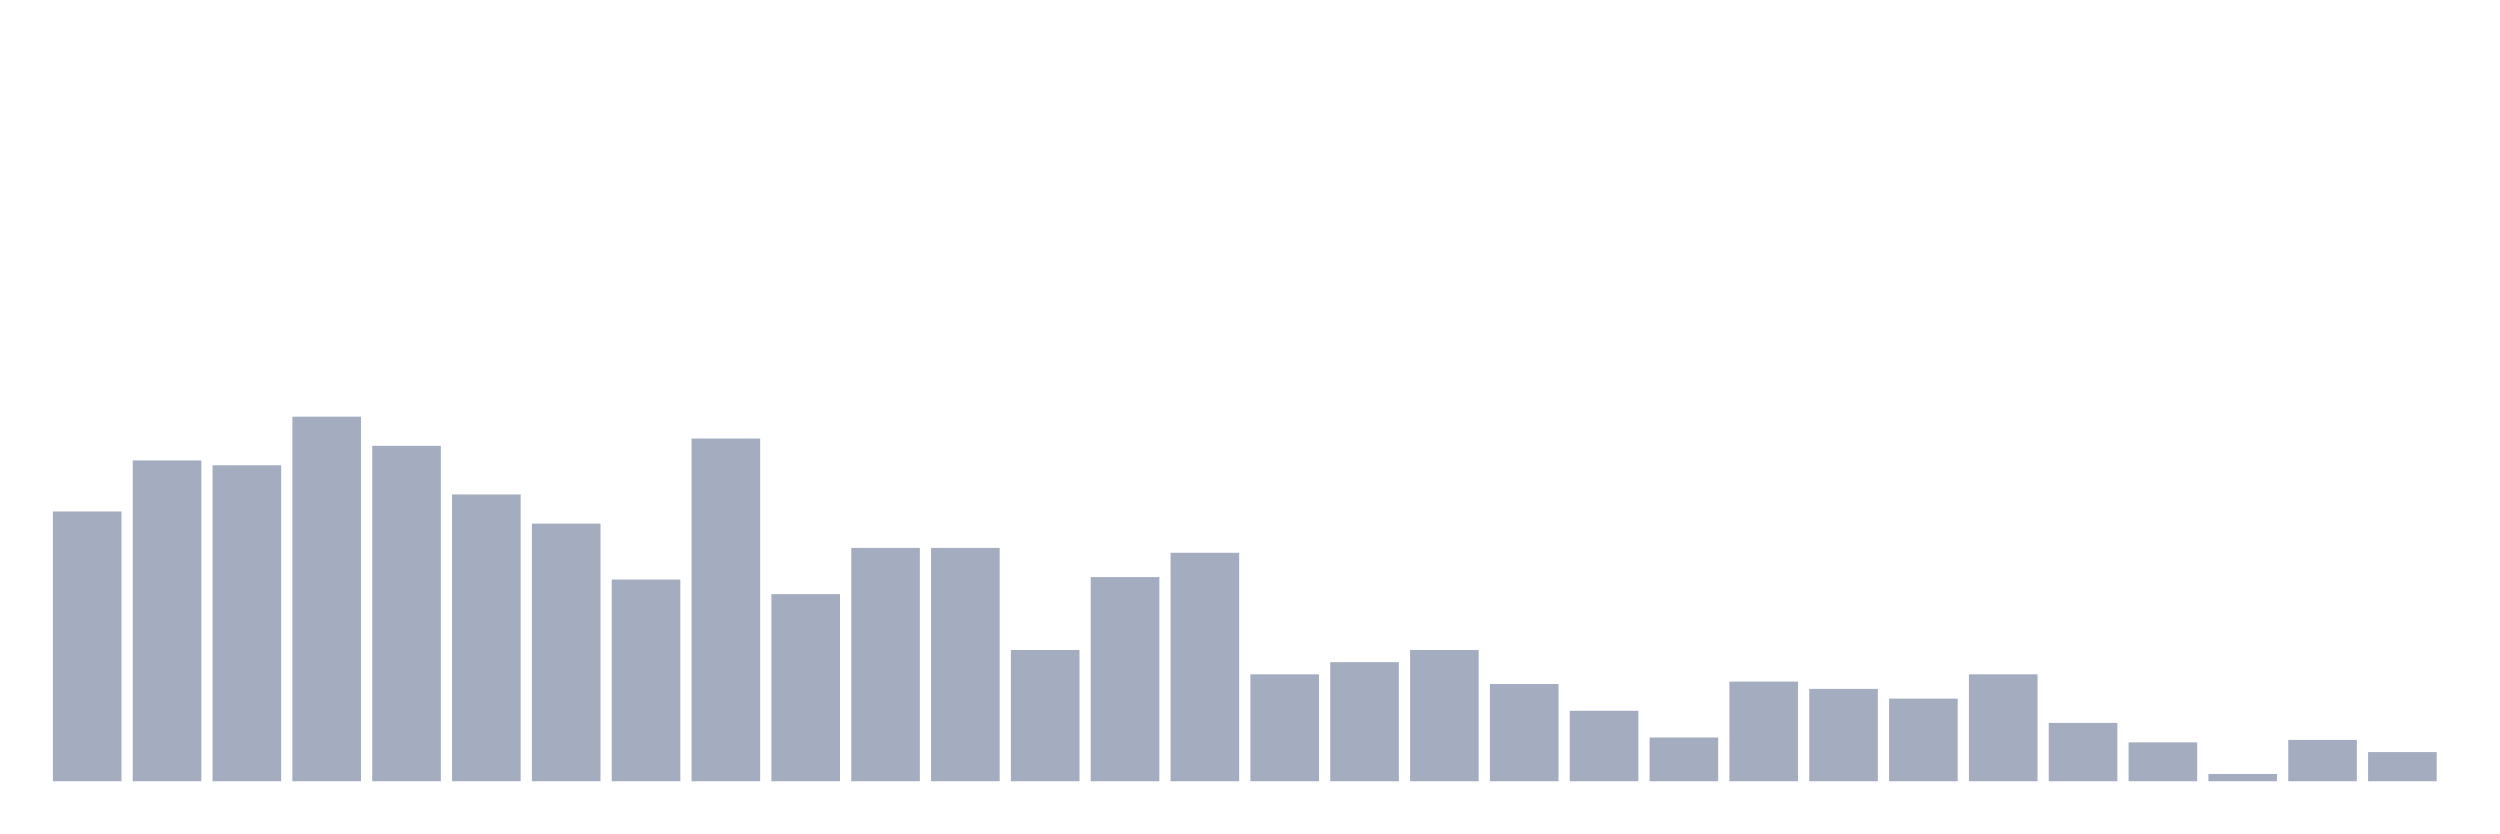
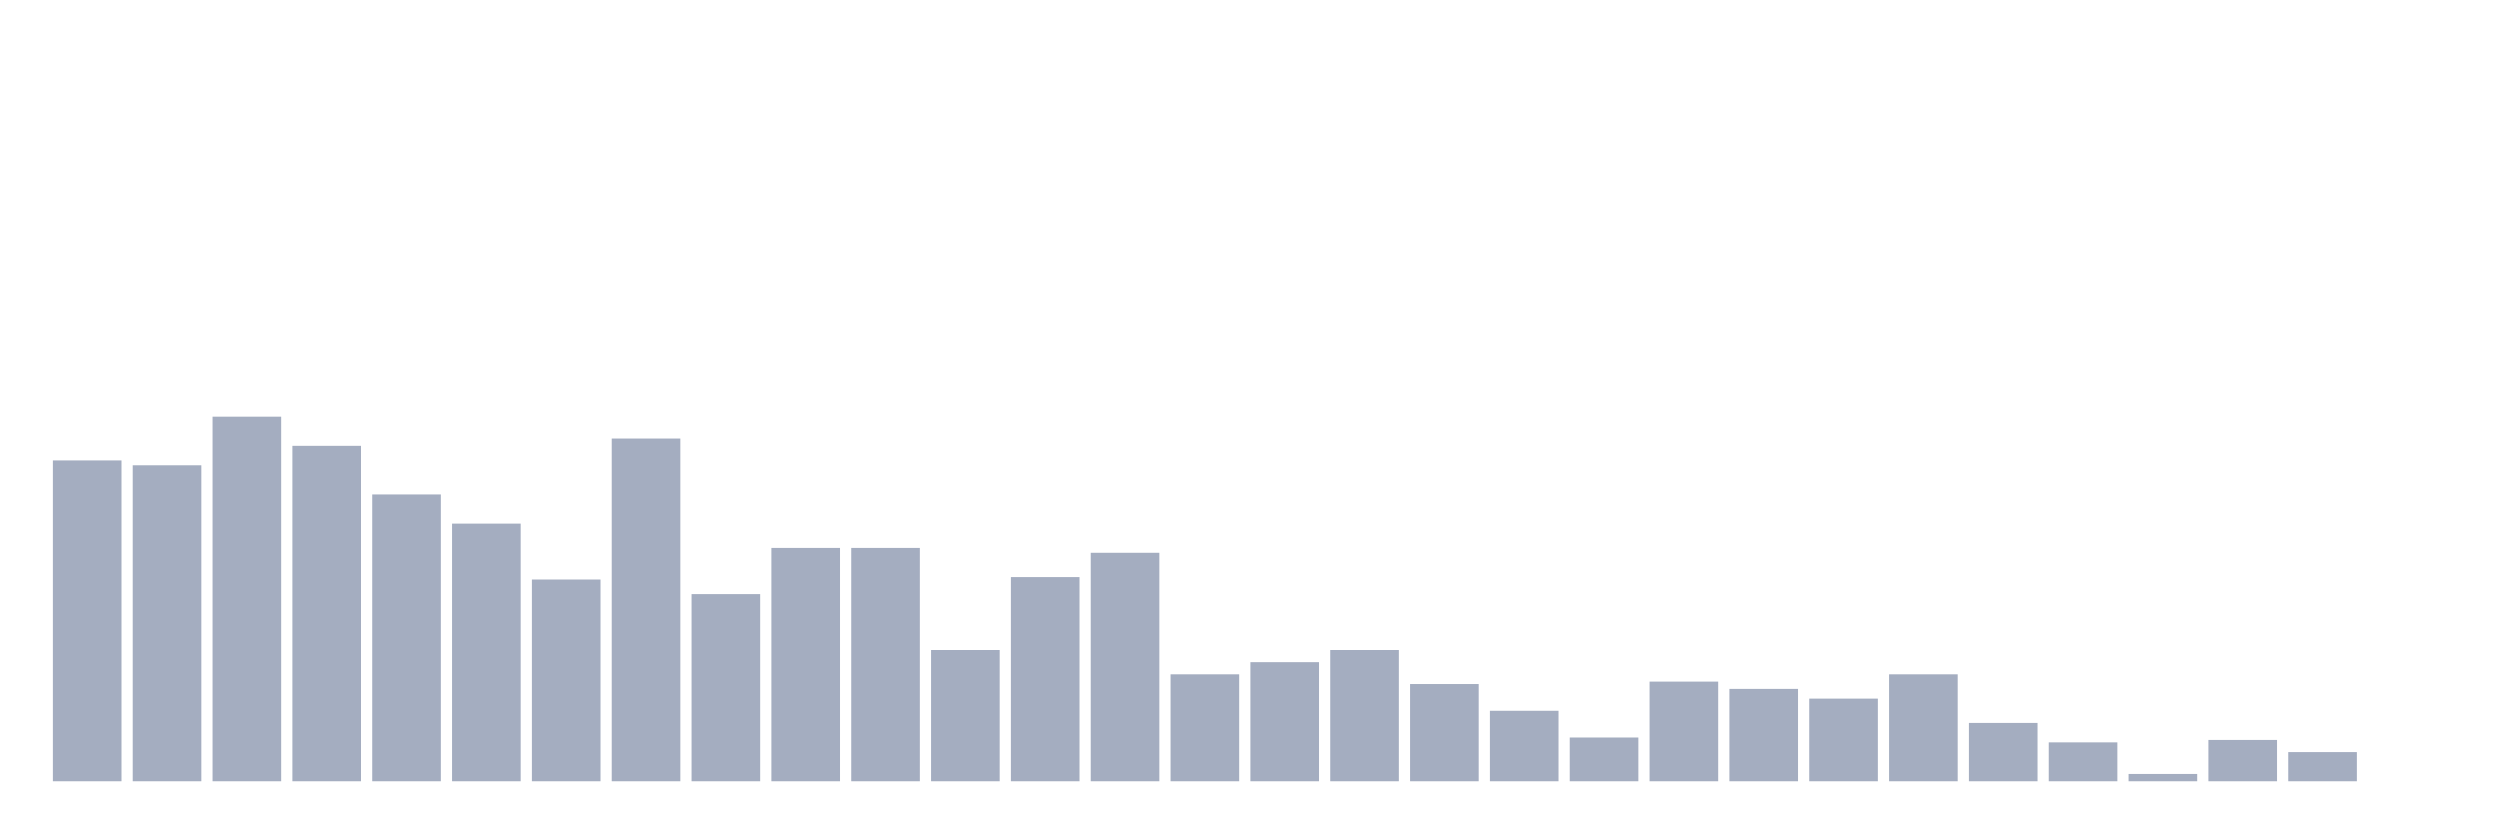
<svg xmlns="http://www.w3.org/2000/svg" viewBox="0 0 480 160">
  <g transform="translate(10,10)">
-     <rect class="bar" x="0.153" width="13.175" y="88.2" height="51.8" fill="rgb(164,173,192)" />
-     <rect class="bar" x="15.482" width="13.175" y="78.4" height="61.6" fill="rgb(164,173,192)" />
-     <rect class="bar" x="30.81" width="13.175" y="79.333" height="60.667" fill="rgb(164,173,192)" />
-     <rect class="bar" x="46.138" width="13.175" y="70" height="70" fill="rgb(164,173,192)" />
-     <rect class="bar" x="61.466" width="13.175" y="75.6" height="64.4" fill="rgb(164,173,192)" />
-     <rect class="bar" x="76.794" width="13.175" y="84.933" height="55.067" fill="rgb(164,173,192)" />
-     <rect class="bar" x="92.123" width="13.175" y="90.533" height="49.467" fill="rgb(164,173,192)" />
-     <rect class="bar" x="107.451" width="13.175" y="101.267" height="38.733" fill="rgb(164,173,192)" />
-     <rect class="bar" x="122.779" width="13.175" y="74.2" height="65.8" fill="rgb(164,173,192)" />
-     <rect class="bar" x="138.107" width="13.175" y="104.067" height="35.933" fill="rgb(164,173,192)" />
+     <rect class="bar" x="0.153" width="13.175" y="78.4" height="61.6" fill="rgb(164,173,192)" />
+     <rect class="bar" x="15.482" width="13.175" y="79.333" height="60.667" fill="rgb(164,173,192)" />
+     <rect class="bar" x="30.81" width="13.175" y="70" height="70" fill="rgb(164,173,192)" />
+     <rect class="bar" x="46.138" width="13.175" y="75.6" height="64.4" fill="rgb(164,173,192)" />
+     <rect class="bar" x="61.466" width="13.175" y="84.933" height="55.067" fill="rgb(164,173,192)" />
+     <rect class="bar" x="76.794" width="13.175" y="90.533" height="49.467" fill="rgb(164,173,192)" />
+     <rect class="bar" x="92.123" width="13.175" y="101.267" height="38.733" fill="rgb(164,173,192)" />
+     <rect class="bar" x="107.451" width="13.175" y="74.2" height="65.8" fill="rgb(164,173,192)" />
+     <rect class="bar" x="122.779" width="13.175" y="104.067" height="35.933" fill="rgb(164,173,192)" />
+     <rect class="bar" x="138.107" width="13.175" y="95.2" height="44.8" fill="rgb(164,173,192)" />
    <rect class="bar" x="153.436" width="13.175" y="95.2" height="44.8" fill="rgb(164,173,192)" />
-     <rect class="bar" x="168.764" width="13.175" y="95.2" height="44.8" fill="rgb(164,173,192)" />
-     <rect class="bar" x="184.092" width="13.175" y="114.8" height="25.2" fill="rgb(164,173,192)" />
-     <rect class="bar" x="199.42" width="13.175" y="100.8" height="39.2" fill="rgb(164,173,192)" />
-     <rect class="bar" x="214.748" width="13.175" y="96.133" height="43.867" fill="rgb(164,173,192)" />
-     <rect class="bar" x="230.077" width="13.175" y="119.467" height="20.533" fill="rgb(164,173,192)" />
-     <rect class="bar" x="245.405" width="13.175" y="117.133" height="22.867" fill="rgb(164,173,192)" />
-     <rect class="bar" x="260.733" width="13.175" y="114.8" height="25.2" fill="rgb(164,173,192)" />
-     <rect class="bar" x="276.061" width="13.175" y="121.333" height="18.667" fill="rgb(164,173,192)" />
-     <rect class="bar" x="291.39" width="13.175" y="126.467" height="13.533" fill="rgb(164,173,192)" />
-     <rect class="bar" x="306.718" width="13.175" y="131.6" height="8.4" fill="rgb(164,173,192)" />
-     <rect class="bar" x="322.046" width="13.175" y="120.867" height="19.133" fill="rgb(164,173,192)" />
-     <rect class="bar" x="337.374" width="13.175" y="122.267" height="17.733" fill="rgb(164,173,192)" />
-     <rect class="bar" x="352.702" width="13.175" y="124.133" height="15.867" fill="rgb(164,173,192)" />
-     <rect class="bar" x="368.031" width="13.175" y="119.467" height="20.533" fill="rgb(164,173,192)" />
-     <rect class="bar" x="383.359" width="13.175" y="128.8" height="11.2" fill="rgb(164,173,192)" />
-     <rect class="bar" x="398.687" width="13.175" y="132.533" height="7.467" fill="rgb(164,173,192)" />
-     <rect class="bar" x="414.015" width="13.175" y="138.6" height="1.4" fill="rgb(164,173,192)" />
-     <rect class="bar" x="429.344" width="13.175" y="132.067" height="7.933" fill="rgb(164,173,192)" />
-     <rect class="bar" x="444.672" width="13.175" y="134.4" height="5.6" fill="rgb(164,173,192)" />
+     <rect class="bar" x="168.764" width="13.175" y="114.8" height="25.2" fill="rgb(164,173,192)" />
+     <rect class="bar" x="184.092" width="13.175" y="100.8" height="39.2" fill="rgb(164,173,192)" />
+     <rect class="bar" x="199.42" width="13.175" y="96.133" height="43.867" fill="rgb(164,173,192)" />
+     <rect class="bar" x="214.748" width="13.175" y="119.467" height="20.533" fill="rgb(164,173,192)" />
+     <rect class="bar" x="230.077" width="13.175" y="117.133" height="22.867" fill="rgb(164,173,192)" />
+     <rect class="bar" x="245.405" width="13.175" y="114.8" height="25.2" fill="rgb(164,173,192)" />
+     <rect class="bar" x="260.733" width="13.175" y="121.333" height="18.667" fill="rgb(164,173,192)" />
+     <rect class="bar" x="276.061" width="13.175" y="126.467" height="13.533" fill="rgb(164,173,192)" />
+     <rect class="bar" x="291.39" width="13.175" y="131.6" height="8.4" fill="rgb(164,173,192)" />
+     <rect class="bar" x="306.718" width="13.175" y="120.867" height="19.133" fill="rgb(164,173,192)" />
+     <rect class="bar" x="322.046" width="13.175" y="122.267" height="17.733" fill="rgb(164,173,192)" />
+     <rect class="bar" x="337.374" width="13.175" y="124.133" height="15.867" fill="rgb(164,173,192)" />
+     <rect class="bar" x="352.702" width="13.175" y="119.467" height="20.533" fill="rgb(164,173,192)" />
+     <rect class="bar" x="368.031" width="13.175" y="128.8" height="11.2" fill="rgb(164,173,192)" />
+     <rect class="bar" x="383.359" width="13.175" y="132.533" height="7.467" fill="rgb(164,173,192)" />
+     <rect class="bar" x="398.687" width="13.175" y="138.6" height="1.4" fill="rgb(164,173,192)" />
+     <rect class="bar" x="414.015" width="13.175" y="132.067" height="7.933" fill="rgb(164,173,192)" />
+     <rect class="bar" x="429.344" width="13.175" y="134.4" height="5.6" fill="rgb(164,173,192)" />
+     <rect class="bar" x="444.672" width="13.175" y="140" height="0" fill="rgb(164,173,192)" />
  </g>
</svg>
